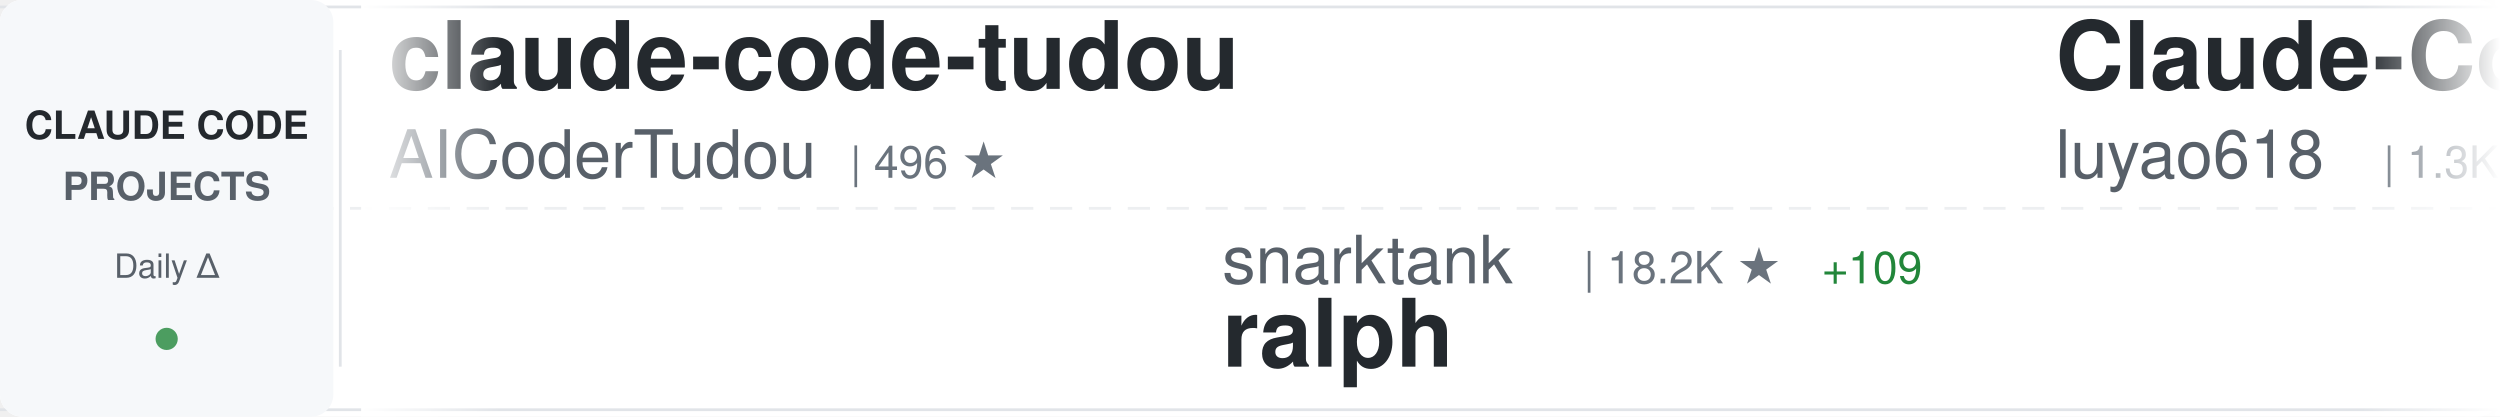
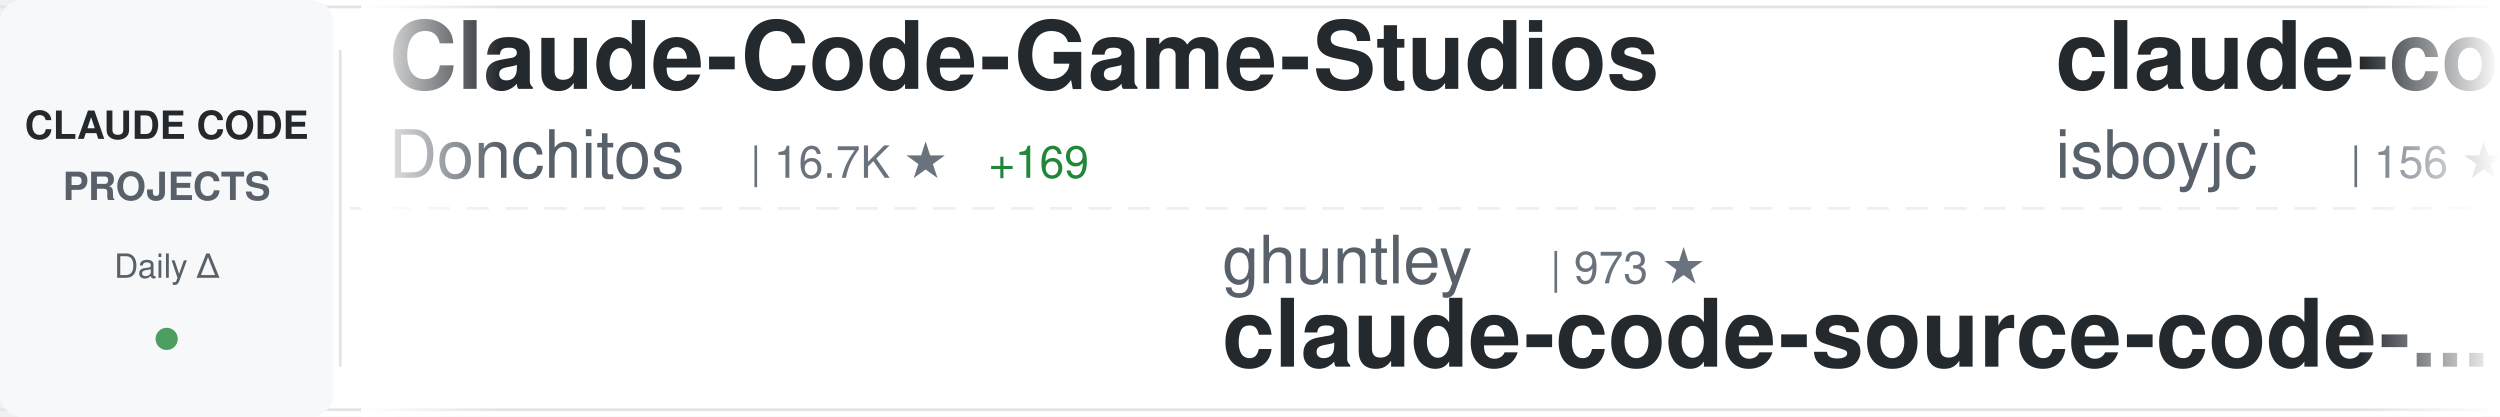
<svg xmlns="http://www.w3.org/2000/svg" width="900" height="150">
  <defs>
    <linearGradient id="awesomeLeftFade" x1="0%" y1="0%" x2="100%" y2="0%">
      <stop offset="0%" style="stop-color:#ffffff;stop-opacity:1" />
      <stop offset="100%" style="stop-color:#ffffff;stop-opacity:0" />
    </linearGradient>
    <linearGradient id="awesomeRightFade" x1="0%" y1="0%" x2="100%" y2="0%">
      <stop offset="0%" style="stop-color:#ffffff;stop-opacity:0" />
      <stop offset="100%" style="stop-color:#ffffff;stop-opacity:1" />
    </linearGradient>
  </defs>
  <rect width="900" height="150" fill="#ffffff" rx="8" />
  <rect x="0" y="2" width="900" height="1" fill="#e1e4e8" />
  <rect x="0" y="147" width="900" height="1" fill="#e1e4e8" />
  <line x1="0" y1="75" x2="900" y2="75" stroke="#e1e4e8" stroke-width="1" stroke-dasharray="8 6" opacity="0.6" />
  <rect x="0" y="0" width="120" height="150" fill="#f6f8fa" rx="8" />
  <text x="60" y="50" font-family="-apple-system, BlinkMacSystemFont, 'Segoe UI', Helvetica, Arial, sans-serif" font-size="14" font-weight="600" fill="#24292e" text-anchor="middle">CLAUDE CODE</text>
  <text x="60" y="72" font-family="-apple-system, BlinkMacSystemFont, 'Segoe UI', Helvetica, Arial, sans-serif" font-size="14" font-weight="600" fill="#586069" text-anchor="middle">PROJECTS</text>
  <text x="60" y="100" font-family="-apple-system, BlinkMacSystemFont, 'Segoe UI', Helvetica, Arial, sans-serif" font-size="12" font-weight="500" fill="#586069" text-anchor="middle">Daily Δ</text>
  <circle cx="60" cy="122" r="4" fill="#22863a" opacity="0.8" />
  <rect x="122" y="18" width="1" height="114" fill="#e1e4e8" />
  <clipPath id="awesomeTickerClip">
    <rect x="130" y="0" width="770" height="150" />
  </clipPath>
  <g clip-path="url(#awesomeTickerClip)">
    <g id="awesomeTickerItems">
      <animateTransform attributeName="transform" attributeType="XML" type="translate" from="0 0" to="-3000 0" dur="54s" repeatCount="indefinite" />
      <g transform="translate(0, 0)">
-         <text x="140" y="32" font-family="-apple-system, BlinkMacSystemFont, 'Segoe UI', Helvetica, Arial, sans-serif" font-size="34" font-weight="600" fill="#24292e">claude-code-tudou</text>
-         <text x="140" y="64" font-family="-apple-system, BlinkMacSystemFont, 'Segoe UI', Helvetica, Arial, sans-serif" font-size="24" font-weight="400" fill="#586069">AICoderTudou</text>
-         <text x="306" y="64" font-family="-apple-system, BlinkMacSystemFont, 'Segoe UI', Helvetica, Arial, sans-serif" font-size="16" font-weight="500" fill="#6a737d">| 496 ★</text>
+         <text x="140" y="32" font-family="-apple-system, BlinkMacSystemFont, 'Segoe UI', Helvetica, Arial, sans-serif" font-size="34" font-weight="600" fill="#24292e">Claude-Code-Game-Studios</text>
+         <text x="140" y="64" font-family="-apple-system, BlinkMacSystemFont, 'Segoe UI', Helvetica, Arial, sans-serif" font-size="24" font-weight="400" fill="#586069">Donchitos</text>
+         <text x="270" y="64" font-family="-apple-system, BlinkMacSystemFont, 'Segoe UI', Helvetica, Arial, sans-serif" font-size="16" font-weight="500" fill="#6a737d">| 16.7K ★</text>
+         <text x="356" y="64" font-family="-apple-system, BlinkMacSystemFont, 'Segoe UI', Helvetica, Arial, sans-serif" font-size="16" font-weight="500" fill="#22863a"> +169</text>
      </g>
      <g transform="translate(300, 0)">
-         <text x="140" y="102" font-family="-apple-system, BlinkMacSystemFont, 'Segoe UI', Helvetica, Arial, sans-serif" font-size="24" font-weight="400" fill="#586069">snarktank</text>
-         <text x="270" y="102" font-family="-apple-system, BlinkMacSystemFont, 'Segoe UI', Helvetica, Arial, sans-serif" font-size="16" font-weight="500" fill="#6a737d">| 18.2K ★</text>
-         <text x="356" y="102" font-family="-apple-system, BlinkMacSystemFont, 'Segoe UI', Helvetica, Arial, sans-serif" font-size="16" font-weight="500" fill="#22863a"> +109</text>
-         <text x="140" y="132" font-family="-apple-system, BlinkMacSystemFont, 'Segoe UI', Helvetica, Arial, sans-serif" font-size="34" font-weight="600" fill="#24292e">ralph</text>
-       </g>
-       <g transform="translate(600, 0)">
-         <text x="140" y="32" font-family="-apple-system, BlinkMacSystemFont, 'Segoe UI', Helvetica, Arial, sans-serif" font-size="34" font-weight="600" fill="#24292e">Claude-Code-Source-Study</text>
-         <text x="140" y="64" font-family="-apple-system, BlinkMacSystemFont, 'Segoe UI', Helvetica, Arial, sans-serif" font-size="24" font-weight="400" fill="#586069">luyao618</text>
-         <text x="258" y="64" font-family="-apple-system, BlinkMacSystemFont, 'Segoe UI', Helvetica, Arial, sans-serif" font-size="16" font-weight="500" fill="#6a737d">| 1.3K ★</text>
-         <text x="335" y="64" font-family="-apple-system, BlinkMacSystemFont, 'Segoe UI', Helvetica, Arial, sans-serif" font-size="16" font-weight="500" fill="#22863a"> +8</text>
-       </g>
-       <g transform="translate(900, 0)">
-         <text x="140" y="102" font-family="-apple-system, BlinkMacSystemFont, 'Segoe UI', Helvetica, Arial, sans-serif" font-size="24" font-weight="400" fill="#586069">https-deeplearning-ai</text>
-         <text x="414" y="102" font-family="-apple-system, BlinkMacSystemFont, 'Segoe UI', Helvetica, Arial, sans-serif" font-size="16" font-weight="500" fill="#6a737d">| 498 ★</text>
-         <text x="482" y="102" font-family="-apple-system, BlinkMacSystemFont, 'Segoe UI', Helvetica, Arial, sans-serif" font-size="16" font-weight="500" fill="#22863a"> +1</text>
-         <text x="140" y="132" font-family="-apple-system, BlinkMacSystemFont, 'Segoe UI', Helvetica, Arial, sans-serif" font-size="34" font-weight="600" fill="#24292e">sc-claude-code-files</text>
-       </g>
-       <g transform="translate(1200, 0)">
-         <text x="140" y="32" font-family="-apple-system, BlinkMacSystemFont, 'Segoe UI', Helvetica, Arial, sans-serif" font-size="34" font-weight="600" fill="#24292e">claude-code-templates</text>
-         <text x="140" y="64" font-family="-apple-system, BlinkMacSystemFont, 'Segoe UI', Helvetica, Arial, sans-serif" font-size="24" font-weight="400" fill="#586069">davila7</text>
-         <text x="246" y="64" font-family="-apple-system, BlinkMacSystemFont, 'Segoe UI', Helvetica, Arial, sans-serif" font-size="16" font-weight="500" fill="#6a737d">| 26.4K ★</text>
-         <text x="332" y="64" font-family="-apple-system, BlinkMacSystemFont, 'Segoe UI', Helvetica, Arial, sans-serif" font-size="16" font-weight="500" fill="#22863a"> +332</text>
-       </g>
-       <g transform="translate(1500, 0)">
-         <text x="140" y="102" font-family="-apple-system, BlinkMacSystemFont, 'Segoe UI', Helvetica, Arial, sans-serif" font-size="24" font-weight="400" fill="#586069">wshobson</text>
-         <text x="258" y="102" font-family="-apple-system, BlinkMacSystemFont, 'Segoe UI', Helvetica, Arial, sans-serif" font-size="16" font-weight="500" fill="#6a737d">| 34.5K ★</text>
-         <text x="344" y="102" font-family="-apple-system, BlinkMacSystemFont, 'Segoe UI', Helvetica, Arial, sans-serif" font-size="16" font-weight="500" fill="#22863a"> +55</text>
-         <text x="140" y="132" font-family="-apple-system, BlinkMacSystemFont, 'Segoe UI', Helvetica, Arial, sans-serif" font-size="34" font-weight="600" fill="#24292e">agents</text>
-       </g>
-       <g transform="translate(1800, 0)">
-         <text x="140" y="32" font-family="-apple-system, BlinkMacSystemFont, 'Segoe UI', Helvetica, Arial, sans-serif" font-size="34" font-weight="600" fill="#24292e">claude_code_src</text>
-         <text x="140" y="64" font-family="-apple-system, BlinkMacSystemFont, 'Segoe UI', Helvetica, Arial, sans-serif" font-size="24" font-weight="400" fill="#586069">ponponon</text>
-         <text x="258" y="64" font-family="-apple-system, BlinkMacSystemFont, 'Segoe UI', Helvetica, Arial, sans-serif" font-size="16" font-weight="500" fill="#6a737d">| 2.2K ★</text>
-         <text x="335" y="64" font-family="-apple-system, BlinkMacSystemFont, 'Segoe UI', Helvetica, Arial, sans-serif" font-size="16" font-weight="500" fill="#22863a"> +3</text>
-       </g>
-       <g transform="translate(2100, 0)">
-         <text x="140" y="102" font-family="-apple-system, BlinkMacSystemFont, 'Segoe UI', Helvetica, Arial, sans-serif" font-size="24" font-weight="400" fill="#586069">RichardAtCT</text>
-         <text x="294" y="102" font-family="-apple-system, BlinkMacSystemFont, 'Segoe UI', Helvetica, Arial, sans-serif" font-size="16" font-weight="500" fill="#6a737d">| 2.5K ★</text>
-         <text x="371" y="102" font-family="-apple-system, BlinkMacSystemFont, 'Segoe UI', Helvetica, Arial, sans-serif" font-size="16" font-weight="500" fill="#22863a"> +5</text>
-         <text x="140" y="132" font-family="-apple-system, BlinkMacSystemFont, 'Segoe UI', Helvetica, Arial, sans-serif" font-size="34" font-weight="600" fill="#24292e">claude-code-telegram</text>
-       </g>
-       <g transform="translate(2400, 0)">
-         <text x="140" y="32" font-family="-apple-system, BlinkMacSystemFont, 'Segoe UI', Helvetica, Arial, sans-serif" font-size="34" font-weight="600" fill="#24292e">everything-claude-code</text>
-         <text x="140" y="64" font-family="-apple-system, BlinkMacSystemFont, 'Segoe UI', Helvetica, Arial, sans-serif" font-size="24" font-weight="400" fill="#586069">affaan-m</text>
-         <text x="258" y="64" font-family="-apple-system, BlinkMacSystemFont, 'Segoe UI', Helvetica, Arial, sans-serif" font-size="16" font-weight="500" fill="#6a737d">| 170.1K ★</text>
-         <text x="353" y="64" font-family="-apple-system, BlinkMacSystemFont, 'Segoe UI', Helvetica, Arial, sans-serif" font-size="16" font-weight="500" fill="#22863a"> +910</text>
-       </g>
-       <g transform="translate(2700, 0)">
        <text x="140" y="102" font-family="-apple-system, BlinkMacSystemFont, 'Segoe UI', Helvetica, Arial, sans-serif" font-size="24" font-weight="400" fill="#586069">ghuntley</text>
        <text x="258" y="102" font-family="-apple-system, BlinkMacSystemFont, 'Segoe UI', Helvetica, Arial, sans-serif" font-size="16" font-weight="500" fill="#6a737d">| 973 ★</text>
        <text x="140" y="132" font-family="-apple-system, BlinkMacSystemFont, 'Segoe UI', Helvetica, Arial, sans-serif" font-size="34" font-weight="600" fill="#24292e">claude-code-source-code-...</text>
      </g>
+       <g transform="translate(600, 0)">
+         <text x="140" y="32" font-family="-apple-system, BlinkMacSystemFont, 'Segoe UI', Helvetica, Arial, sans-serif" font-size="34" font-weight="600" fill="#24292e">claude-code</text>
+         <text x="140" y="64" font-family="-apple-system, BlinkMacSystemFont, 'Segoe UI', Helvetica, Arial, sans-serif" font-size="24" font-weight="400" fill="#586069">isboyjc</text>
+         <text x="246" y="64" font-family="-apple-system, BlinkMacSystemFont, 'Segoe UI', Helvetica, Arial, sans-serif" font-size="16" font-weight="500" fill="#6a737d">| 156 ★</text>
+       </g>
+       <g transform="translate(900, 0)">
+         <text x="140" y="102" font-family="-apple-system, BlinkMacSystemFont, 'Segoe UI', Helvetica, Arial, sans-serif" font-size="24" font-weight="400" fill="#586069">sugyan</text>
+         <text x="234" y="102" font-family="-apple-system, BlinkMacSystemFont, 'Segoe UI', Helvetica, Arial, sans-serif" font-size="16" font-weight="500" fill="#6a737d">| 1.1K ★</text>
+         <text x="140" y="132" font-family="-apple-system, BlinkMacSystemFont, 'Segoe UI', Helvetica, Arial, sans-serif" font-size="34" font-weight="600" fill="#24292e">claude-code-webui</text>
+       </g>
+       <g transform="translate(1200, 0)">
+         <text x="140" y="32" font-family="-apple-system, BlinkMacSystemFont, 'Segoe UI', Helvetica, Arial, sans-serif" font-size="34" font-weight="600" fill="#24292e">agents</text>
+         <text x="140" y="64" font-family="-apple-system, BlinkMacSystemFont, 'Segoe UI', Helvetica, Arial, sans-serif" font-size="24" font-weight="400" fill="#586069">wshobson</text>
+         <text x="258" y="64" font-family="-apple-system, BlinkMacSystemFont, 'Segoe UI', Helvetica, Arial, sans-serif" font-size="16" font-weight="500" fill="#6a737d">| 34.5K ★</text>
+         <text x="344" y="64" font-family="-apple-system, BlinkMacSystemFont, 'Segoe UI', Helvetica, Arial, sans-serif" font-size="16" font-weight="500" fill="#22863a"> +60</text>
+       </g>
+       <g transform="translate(1500, 0)">
+         <text x="140" y="102" font-family="-apple-system, BlinkMacSystemFont, 'Segoe UI', Helvetica, Arial, sans-serif" font-size="24" font-weight="400" fill="#586069">liuup</text>
+         <text x="222" y="102" font-family="-apple-system, BlinkMacSystemFont, 'Segoe UI', Helvetica, Arial, sans-serif" font-size="16" font-weight="500" fill="#6a737d">| 2.1K ★</text>
+         <text x="299" y="102" font-family="-apple-system, BlinkMacSystemFont, 'Segoe UI', Helvetica, Arial, sans-serif" font-size="16" font-weight="500" fill="#22863a"> +40</text>
+         <text x="140" y="132" font-family="-apple-system, BlinkMacSystemFont, 'Segoe UI', Helvetica, Arial, sans-serif" font-size="34" font-weight="600" fill="#24292e">claude-code-analysis</text>
+       </g>
+       <g transform="translate(1800, 0)">
+         <text x="140" y="32" font-family="-apple-system, BlinkMacSystemFont, 'Segoe UI', Helvetica, Arial, sans-serif" font-size="34" font-weight="600" fill="#24292e">claude-code</text>
+         <text x="140" y="64" font-family="-apple-system, BlinkMacSystemFont, 'Segoe UI', Helvetica, Arial, sans-serif" font-size="24" font-weight="400" fill="#586069">chiragjoshi12</text>
+         <text x="318" y="64" font-family="-apple-system, BlinkMacSystemFont, 'Segoe UI', Helvetica, Arial, sans-serif" font-size="16" font-weight="500" fill="#6a737d">| 195 ★</text>
+       </g>
+       <g transform="translate(2100, 0)">
+         <text x="140" y="102" font-family="-apple-system, BlinkMacSystemFont, 'Segoe UI', Helvetica, Arial, sans-serif" font-size="24" font-weight="400" fill="#586069">siteboon</text>
+         <text x="258" y="102" font-family="-apple-system, BlinkMacSystemFont, 'Segoe UI', Helvetica, Arial, sans-serif" font-size="16" font-weight="500" fill="#6a737d">| 10.4K ★</text>
+         <text x="344" y="102" font-family="-apple-system, BlinkMacSystemFont, 'Segoe UI', Helvetica, Arial, sans-serif" font-size="16" font-weight="500" fill="#22863a"> +43</text>
+         <text x="140" y="132" font-family="-apple-system, BlinkMacSystemFont, 'Segoe UI', Helvetica, Arial, sans-serif" font-size="34" font-weight="600" fill="#24292e">claudecodeui</text>
+       </g>
+       <g transform="translate(2400, 0)">
+         <text x="140" y="32" font-family="-apple-system, BlinkMacSystemFont, 'Segoe UI', Helvetica, Arial, sans-serif" font-size="34" font-weight="600" fill="#24292e">claude-code</text>
+         <text x="140" y="64" font-family="-apple-system, BlinkMacSystemFont, 'Segoe UI', Helvetica, Arial, sans-serif" font-size="24" font-weight="400" fill="#586069">freestylefly</text>
+         <text x="306" y="64" font-family="-apple-system, BlinkMacSystemFont, 'Segoe UI', Helvetica, Arial, sans-serif" font-size="16" font-weight="500" fill="#6a737d">| 125 ★</text>
+       </g>
+       <g transform="translate(2700, 0)">
+         <text x="140" y="102" font-family="-apple-system, BlinkMacSystemFont, 'Segoe UI', Helvetica, Arial, sans-serif" font-size="24" font-weight="400" fill="#586069">RishabhK103</text>
+         <text x="294" y="102" font-family="-apple-system, BlinkMacSystemFont, 'Segoe UI', Helvetica, Arial, sans-serif" font-size="16" font-weight="500" fill="#6a737d">| 71 ★</text>
+         <text x="353" y="102" font-family="-apple-system, BlinkMacSystemFont, 'Segoe UI', Helvetica, Arial, sans-serif" font-size="16" font-weight="500" fill="#22863a"> +1</text>
+         <text x="140" y="132" font-family="-apple-system, BlinkMacSystemFont, 'Segoe UI', Helvetica, Arial, sans-serif" font-size="34" font-weight="600" fill="#24292e">claude-code</text>
+       </g>
      <g transform="translate(3000, 0)">
-         <text x="140" y="32" font-family="-apple-system, BlinkMacSystemFont, 'Segoe UI', Helvetica, Arial, sans-serif" font-size="34" font-weight="600" fill="#24292e">claude-code-tudou</text>
-         <text x="140" y="64" font-family="-apple-system, BlinkMacSystemFont, 'Segoe UI', Helvetica, Arial, sans-serif" font-size="24" font-weight="400" fill="#586069">AICoderTudou</text>
-         <text x="306" y="64" font-family="-apple-system, BlinkMacSystemFont, 'Segoe UI', Helvetica, Arial, sans-serif" font-size="16" font-weight="500" fill="#6a737d">| 496 ★</text>
+         <text x="140" y="32" font-family="-apple-system, BlinkMacSystemFont, 'Segoe UI', Helvetica, Arial, sans-serif" font-size="34" font-weight="600" fill="#24292e">Claude-Code-Game-Studios</text>
+         <text x="140" y="64" font-family="-apple-system, BlinkMacSystemFont, 'Segoe UI', Helvetica, Arial, sans-serif" font-size="24" font-weight="400" fill="#586069">Donchitos</text>
+         <text x="270" y="64" font-family="-apple-system, BlinkMacSystemFont, 'Segoe UI', Helvetica, Arial, sans-serif" font-size="16" font-weight="500" fill="#6a737d">| 16.7K ★</text>
+         <text x="356" y="64" font-family="-apple-system, BlinkMacSystemFont, 'Segoe UI', Helvetica, Arial, sans-serif" font-size="16" font-weight="500" fill="#22863a"> +169</text>
      </g>
      <g transform="translate(3300, 0)">
-         <text x="140" y="102" font-family="-apple-system, BlinkMacSystemFont, 'Segoe UI', Helvetica, Arial, sans-serif" font-size="24" font-weight="400" fill="#586069">snarktank</text>
-         <text x="270" y="102" font-family="-apple-system, BlinkMacSystemFont, 'Segoe UI', Helvetica, Arial, sans-serif" font-size="16" font-weight="500" fill="#6a737d">| 18.2K ★</text>
-         <text x="356" y="102" font-family="-apple-system, BlinkMacSystemFont, 'Segoe UI', Helvetica, Arial, sans-serif" font-size="16" font-weight="500" fill="#22863a"> +109</text>
-         <text x="140" y="132" font-family="-apple-system, BlinkMacSystemFont, 'Segoe UI', Helvetica, Arial, sans-serif" font-size="34" font-weight="600" fill="#24292e">ralph</text>
+         <text x="140" y="102" font-family="-apple-system, BlinkMacSystemFont, 'Segoe UI', Helvetica, Arial, sans-serif" font-size="24" font-weight="400" fill="#586069">ghuntley</text>
+         <text x="258" y="102" font-family="-apple-system, BlinkMacSystemFont, 'Segoe UI', Helvetica, Arial, sans-serif" font-size="16" font-weight="500" fill="#6a737d">| 973 ★</text>
+         <text x="140" y="132" font-family="-apple-system, BlinkMacSystemFont, 'Segoe UI', Helvetica, Arial, sans-serif" font-size="34" font-weight="600" fill="#24292e">claude-code-source-code-...</text>
      </g>
      <g transform="translate(3600, 0)">
-         <text x="140" y="32" font-family="-apple-system, BlinkMacSystemFont, 'Segoe UI', Helvetica, Arial, sans-serif" font-size="34" font-weight="600" fill="#24292e">Claude-Code-Source-Study</text>
-         <text x="140" y="64" font-family="-apple-system, BlinkMacSystemFont, 'Segoe UI', Helvetica, Arial, sans-serif" font-size="24" font-weight="400" fill="#586069">luyao618</text>
-         <text x="258" y="64" font-family="-apple-system, BlinkMacSystemFont, 'Segoe UI', Helvetica, Arial, sans-serif" font-size="16" font-weight="500" fill="#6a737d">| 1.3K ★</text>
-         <text x="335" y="64" font-family="-apple-system, BlinkMacSystemFont, 'Segoe UI', Helvetica, Arial, sans-serif" font-size="16" font-weight="500" fill="#22863a"> +8</text>
+         <text x="140" y="32" font-family="-apple-system, BlinkMacSystemFont, 'Segoe UI', Helvetica, Arial, sans-serif" font-size="34" font-weight="600" fill="#24292e">claude-code</text>
+         <text x="140" y="64" font-family="-apple-system, BlinkMacSystemFont, 'Segoe UI', Helvetica, Arial, sans-serif" font-size="24" font-weight="400" fill="#586069">isboyjc</text>
+         <text x="246" y="64" font-family="-apple-system, BlinkMacSystemFont, 'Segoe UI', Helvetica, Arial, sans-serif" font-size="16" font-weight="500" fill="#6a737d">| 156 ★</text>
      </g>
      <g transform="translate(3900, 0)">
-         <text x="140" y="102" font-family="-apple-system, BlinkMacSystemFont, 'Segoe UI', Helvetica, Arial, sans-serif" font-size="24" font-weight="400" fill="#586069">https-deeplearning-ai</text>
-         <text x="414" y="102" font-family="-apple-system, BlinkMacSystemFont, 'Segoe UI', Helvetica, Arial, sans-serif" font-size="16" font-weight="500" fill="#6a737d">| 498 ★</text>
-         <text x="482" y="102" font-family="-apple-system, BlinkMacSystemFont, 'Segoe UI', Helvetica, Arial, sans-serif" font-size="16" font-weight="500" fill="#22863a"> +1</text>
-         <text x="140" y="132" font-family="-apple-system, BlinkMacSystemFont, 'Segoe UI', Helvetica, Arial, sans-serif" font-size="34" font-weight="600" fill="#24292e">sc-claude-code-files</text>
+         <text x="140" y="102" font-family="-apple-system, BlinkMacSystemFont, 'Segoe UI', Helvetica, Arial, sans-serif" font-size="24" font-weight="400" fill="#586069">sugyan</text>
+         <text x="234" y="102" font-family="-apple-system, BlinkMacSystemFont, 'Segoe UI', Helvetica, Arial, sans-serif" font-size="16" font-weight="500" fill="#6a737d">| 1.1K ★</text>
+         <text x="140" y="132" font-family="-apple-system, BlinkMacSystemFont, 'Segoe UI', Helvetica, Arial, sans-serif" font-size="34" font-weight="600" fill="#24292e">claude-code-webui</text>
      </g>
    </g>
  </g>
  <rect x="130" y="0" width="50" height="150" fill="url(#awesomeLeftFade)" />
  <rect x="850" y="0" width="50" height="150" fill="url(#awesomeRightFade)" />
</svg>
